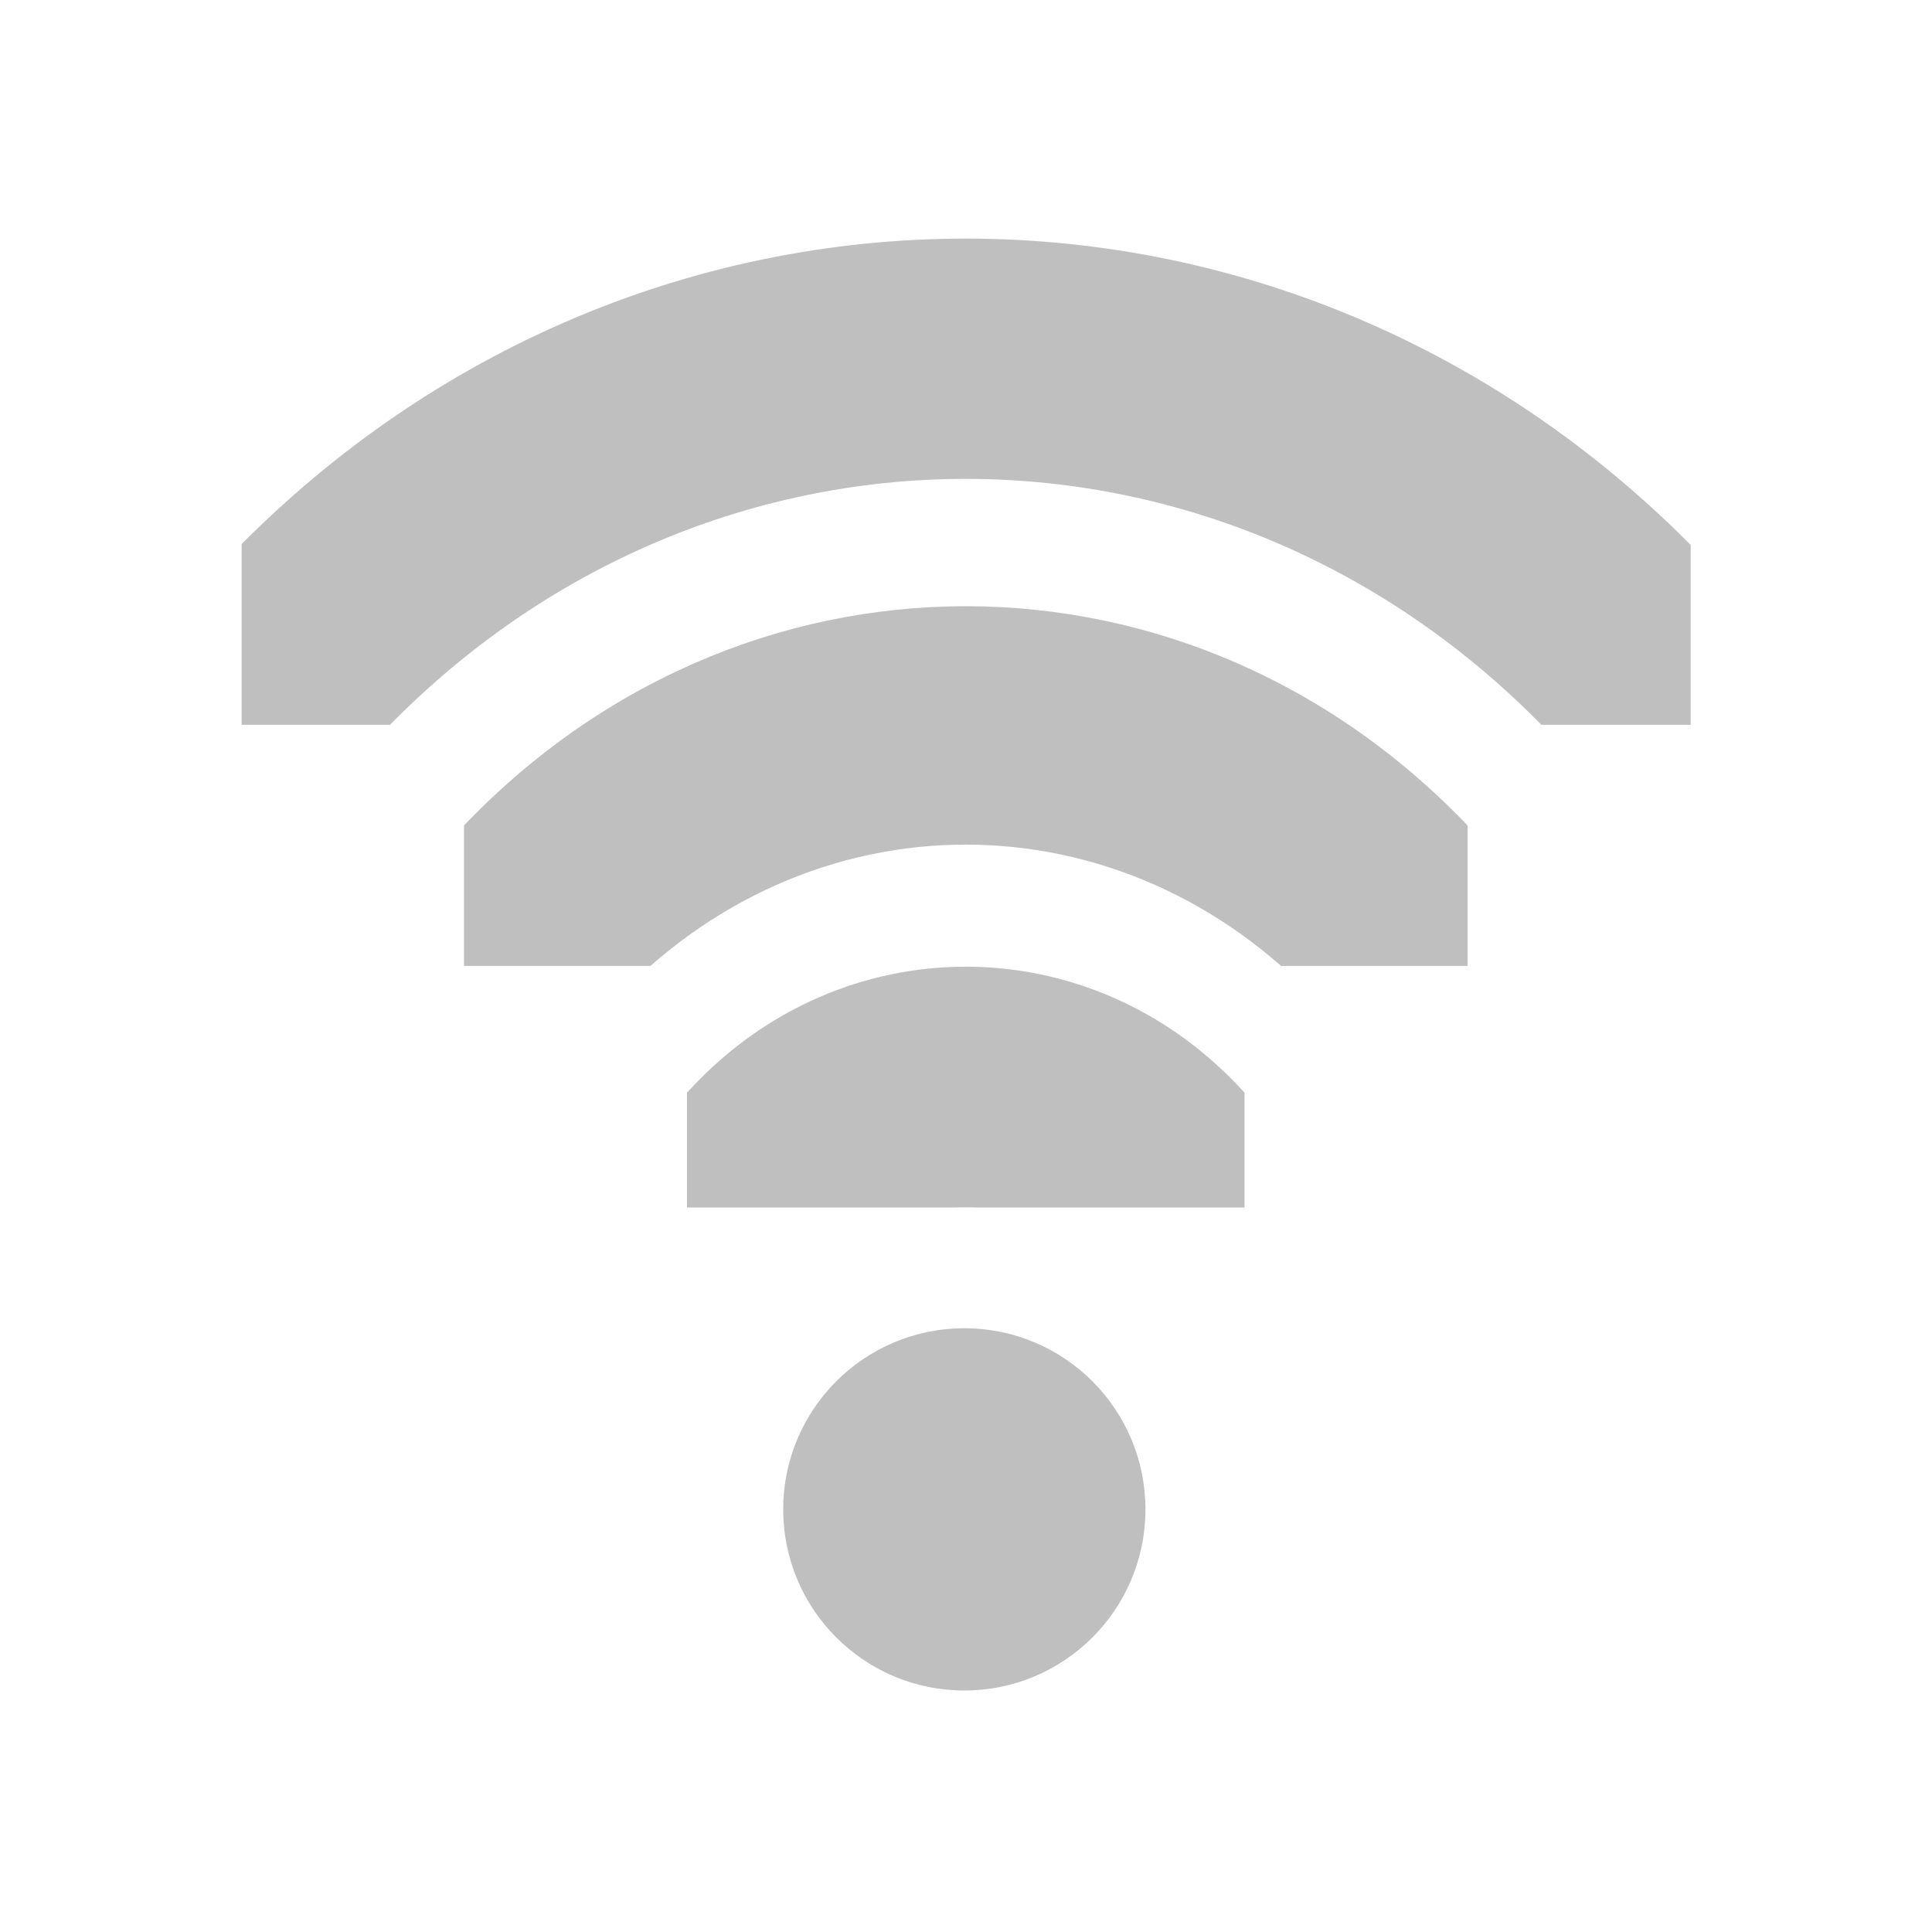
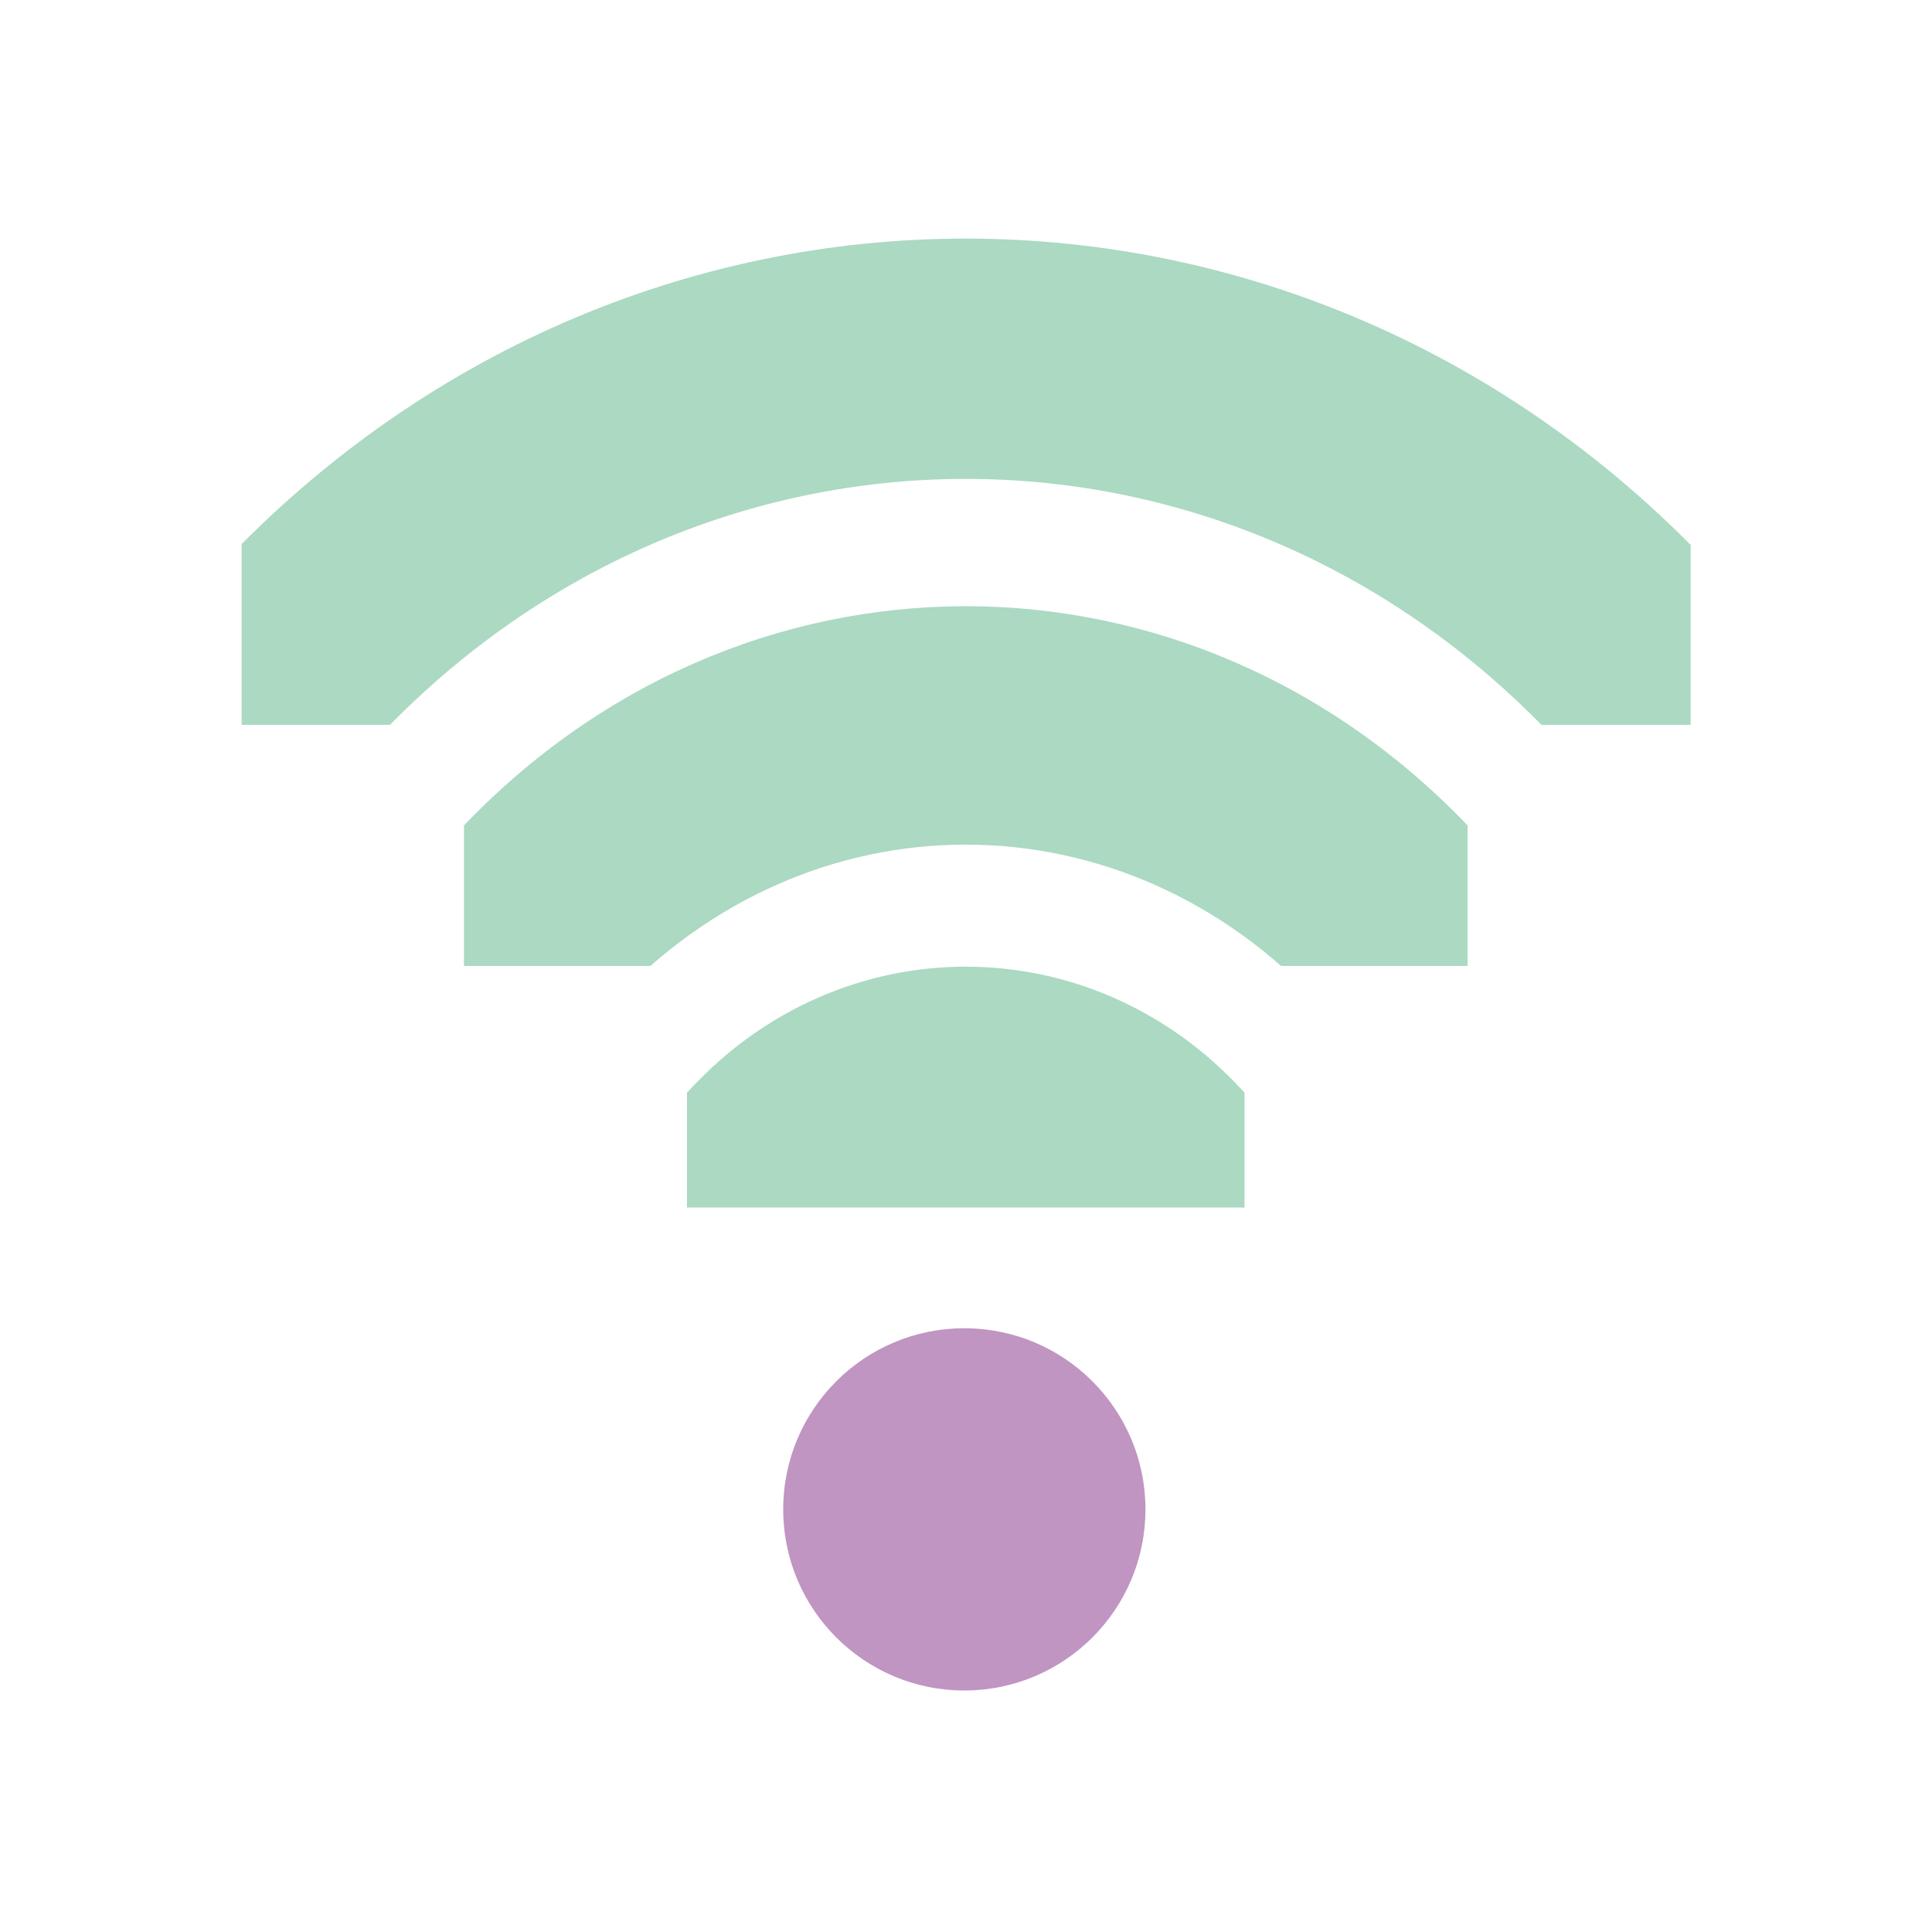
<svg xmlns="http://www.w3.org/2000/svg" id="svg7384" version="1.1" height="16" width="16">
  <defs id="defs7386">
    <clipPath id="clipPath6279-6-1" clipPathUnits="userSpaceOnUse">
      <rect x="26.85" y="220.75" id="rect6281-3-1" height="6.375" style="color:#bebebe;fill:#bebebe;fill-opacity:1;fill-rule:nonzero;stroke:none;stroke-width:2;marker:none;visibility:visible;display:inline;overflow:visible" width="3.825" />
    </clipPath>
    <clipPath id="clipPath6265-33-6-4-0" clipPathUnits="userSpaceOnUse">
      <rect x="26.966" y="221.33" id="rect6267-6-9-19-3" height="5.216" style="color:#bebebe;fill:#bebebe;fill-opacity:1;fill-rule:nonzero;stroke:none;stroke-width:2;marker:none;visibility:visible;display:inline;overflow:visible" width="2.898" />
    </clipPath>
    <clipPath id="clipPath6259-6-8-2-8-0" clipPathUnits="userSpaceOnUse">
      <rect x="26.999" y="221.502" id="rect6261-4-9-2-7-0" height="4.873" style="color:#bebebe;fill:#bebebe;fill-opacity:1;stroke:none;stroke-width:2;marker:none;visibility:visible;display:inline;overflow:visible" width="1.876" />
    </clipPath>
+     <clipPath id="clipPath6259-6-8-2-8-0-3" clipPathUnits="userSpaceOnUse">
+       <rect x="26.999" y="221.502" id="rect6261-4-9-2-7-0-6" height="4.873" style="color:#bebebe;display:inline;overflow:visible;visibility:visible;fill:#bebebe;fill-opacity:1;stroke:none;stroke-width:2;marker:none" width="1.876" />
+     </clipPath>
+     <clipPath id="clipPath6265-33-6-4-0-7" clipPathUnits="userSpaceOnUse">
+       <rect x="26.966" y="221.33" id="rect6267-6-9-19-3-5" height="5.216" style="color:#bebebe;display:inline;overflow:visible;visibility:visible;fill:#bebebe;fill-opacity:1;fill-rule:nonzero;stroke:none;stroke-width:2;marker:none" width="2.898" />
+     </clipPath>
+     <clipPath id="clipPath6279-6-1-3" clipPathUnits="userSpaceOnUse">
+       <rect x="26.85" y="220.75" id="rect6281-3-1-5" height="6.375" style="color:#bebebe;display:inline;overflow:visible;visibility:visible;fill:#bebebe;fill-opacity:1;fill-rule:nonzero;stroke:none;stroke-width:2;marker:none" width="3.825" />
+     </clipPath>
  </defs>
  <g transform="translate(-81.0002,-177)" id="layer9" style="display:inline">
-     <path transform="matrix(0,-0.784314,0.7242937,0,-73.1985,208.059)" d="m 26.938,220.406 a 1.275,1.275 0 0 0 -0.656,2.188 c 0.758,0.758 0.758,1.93 0,2.688 a 1.282,1.282 0 1 0 1.812,1.812 c 1.732,-1.732 1.732,-4.58 0,-6.312 a 1.275,1.275 0 0 0 -1.156,-0.375 z" clip-path="url(#clipPath6279-6-1)" id="path3753-6" style="font-size:medium;font-style:normal;font-variant:normal;font-weight:normal;font-stretch:normal;text-indent:0;text-align:start;text-decoration:none;line-height:normal;letter-spacing:normal;word-spacing:normal;text-transform:none;direction:ltr;block-progression:tb;writing-mode:lr-tb;text-anchor:start;baseline-shift:baseline;opacity:0.5;color:#000000;fill:#808080;fill-opacity:1;stroke:none;stroke-width:2.55;marker:none;visibility:visible;display:inline;overflow:visible;enable-background:accumulate;font-family:Sans;-inkscape-font-specification:Sans" />
-     <path transform="matrix(1.5,0,0,1.5,46.98634,-124)" d="m 29,209 a 1,1 0 1 1 -2,0 1,1 0 1 1 2,0 z" id="path3761-1" style="opacity:0.5;fill:#808080;fill-opacity:1;stroke:none;display:inline" />
-     <path transform="matrix(0,-1.72549,1.593445,0,-267.8345,231.529)" d="m 27.125,221.094 a 0.58,0.58 0 0 0 -0.344,1 c 1.023,1.023 1.023,2.664 0,3.688 a 0.58,0.58 0 1 0 0.812,0.812 c 1.466,-1.466 1.466,-3.846 0,-5.312 a 0.58,0.58 0 0 0 -0.469,-0.188 z" clip-path="url(#clipPath6265-33-6-4-0)" id="path3745-5-4" style="font-size:medium;font-style:normal;font-variant:normal;font-weight:normal;font-stretch:normal;text-indent:0;text-align:start;text-decoration:none;line-height:normal;letter-spacing:normal;word-spacing:normal;text-transform:none;direction:ltr;block-progression:tb;writing-mode:lr-tb;text-anchor:start;baseline-shift:baseline;opacity:0.5;color:#000000;fill:#808080;fill-opacity:1;stroke:none;stroke-width:1.159;marker:none;visibility:visible;display:inline;overflow:visible;enable-background:accumulate;font-family:Sans;-inkscape-font-specification:Sans" />
-     <path transform="matrix(0,-2.66667,2.462601,0,-462.4696,255)" d="m 27.062,221.312 a 0.375,0.375 0 0 0 -0.125,0.625 c 1.101,1.101 1.101,2.899 0,4 a 0.376,0.376 0 1 0 0.531,0.531 c 1.388,-1.388 1.388,-3.674 0,-5.062 a 0.375,0.375 0 0 0 -0.406,-0.094 z" clip-path="url(#clipPath6259-6-8-2-8-0)" id="path2937-7-7" style="font-size:medium;font-style:normal;font-variant:normal;font-weight:normal;font-stretch:normal;text-indent:0;text-align:start;text-decoration:none;line-height:normal;letter-spacing:normal;word-spacing:normal;text-transform:none;direction:ltr;block-progression:tb;writing-mode:lr-tb;text-anchor:start;baseline-shift:baseline;opacity:0.5;color:#000000;fill:#808080;fill-opacity:1;stroke:none;stroke-width:0.75;marker:none;visibility:visible;display:inline;overflow:visible;enable-background:accumulate;font-family:Sans;-inkscape-font-specification:Sans" />
+     <path transform="matrix(0,-0.784314,0.7242937,0,-73.1985,208.059)" d="m 26.938,220.406 a 1.275,1.275 0 0 0 -0.656,2.188 c 0.758,0.758 0.758,1.93 0,2.688 a 1.282,1.282 0 1 0 1.812,1.812 c 1.732,-1.732 1.732,-4.58 0,-6.312 a 1.275,1.275 0 0 0 -1.156,-0.375 z" clip-path="url(#clipPath6279-6-1)" id="path3753-6" style="font-size:medium;font-style:normal;font-variant:normal;font-weight:normal;font-stretch:normal;text-indent:0;text-align:start;text-decoration:none;line-height:normal;letter-spacing:normal;word-spacing:normal;text-transform:none;direction:ltr;block-progression:tb;writing-mode:lr-tb;text-anchor:start;baseline-shift:baseline;opacity:1;color:#000000;fill:#149554;fill-opacity:0.357;stroke:none;stroke-width:2.55;marker:none;visibility:visible;display:inline;overflow:visible;enable-background:accumulate;font-family:Sans;-inkscape-font-specification:Sans" />
+     <path transform="matrix(1.5,0,0,1.5,46.98634,-124)" d="m 29,209 a 1,1 0 0 1 -1,1 1,1 0 0 1 -1,-1 1,1 0 0 1 1,-1 1,1 0 0 1 1,1 z" id="path3761-1" style="opacity:1;fill:#812c85;fill-opacity:0.502;stroke:none;display:inline" />
+     <path transform="matrix(0,-1.72549,1.593445,0,-267.8345,231.529)" d="m 27.125,221.094 a 0.58,0.58 0 0 0 -0.344,1 c 1.023,1.023 1.023,2.664 0,3.688 a 0.58,0.58 0 1 0 0.812,0.812 c 1.466,-1.466 1.466,-3.846 0,-5.312 a 0.58,0.58 0 0 0 -0.469,-0.188 z" clip-path="url(#clipPath6265-33-6-4-0)" id="path3745-5-4" style="font-size:medium;font-style:normal;font-variant:normal;font-weight:normal;font-stretch:normal;text-indent:0;text-align:start;text-decoration:none;line-height:normal;letter-spacing:normal;word-spacing:normal;text-transform:none;direction:ltr;block-progression:tb;writing-mode:lr-tb;text-anchor:start;baseline-shift:baseline;opacity:1;color:#000000;fill:#149554;fill-opacity:0.357;stroke:none;stroke-width:1.159;marker:none;visibility:visible;display:inline;overflow:visible;enable-background:accumulate;font-family:Sans;-inkscape-font-specification:Sans" />
+     <path transform="matrix(0,-2.66667,2.462601,0,-462.4696,255)" d="m 27.062,221.312 a 0.375,0.375 0 0 0 -0.125,0.625 c 1.101,1.101 1.101,2.899 0,4 a 0.376,0.376 0 1 0 0.531,0.531 c 1.388,-1.388 1.388,-3.674 0,-5.062 a 0.375,0.375 0 0 0 -0.406,-0.094 z" clip-path="url(#clipPath6259-6-8-2-8-0)" id="path2937-7-7" style="font-size:medium;font-style:normal;font-variant:normal;font-weight:normal;font-stretch:normal;text-indent:0;text-align:start;text-decoration:none;line-height:normal;letter-spacing:normal;word-spacing:normal;text-transform:none;direction:ltr;block-progression:tb;writing-mode:lr-tb;text-anchor:start;baseline-shift:baseline;opacity:1;color:#000000;fill:#149554;fill-opacity:0.357;stroke:none;stroke-width:0.75;marker:none;visibility:visible;display:inline;overflow:visible;enable-background:accumulate;font-family:Sans;-inkscape-font-specification:Sans" />
  </g>
  <g transform="translate(-81.0002,-177)" id="layer10" />
  <g transform="translate(-81.0002,-177)" id="layer11" />
  <g transform="translate(-81.0002,-177)" id="layer12" />
  <g transform="translate(-81.0002,-177)" id="layer13" />
  <g transform="translate(-81.0002,-177)" id="layer14" />
  <g transform="translate(-81.0002,-177)" id="layer15" style="display:inline" />
  <g transform="translate(-81.0002,-177)" id="g4953" style="display:inline" />
</svg>
